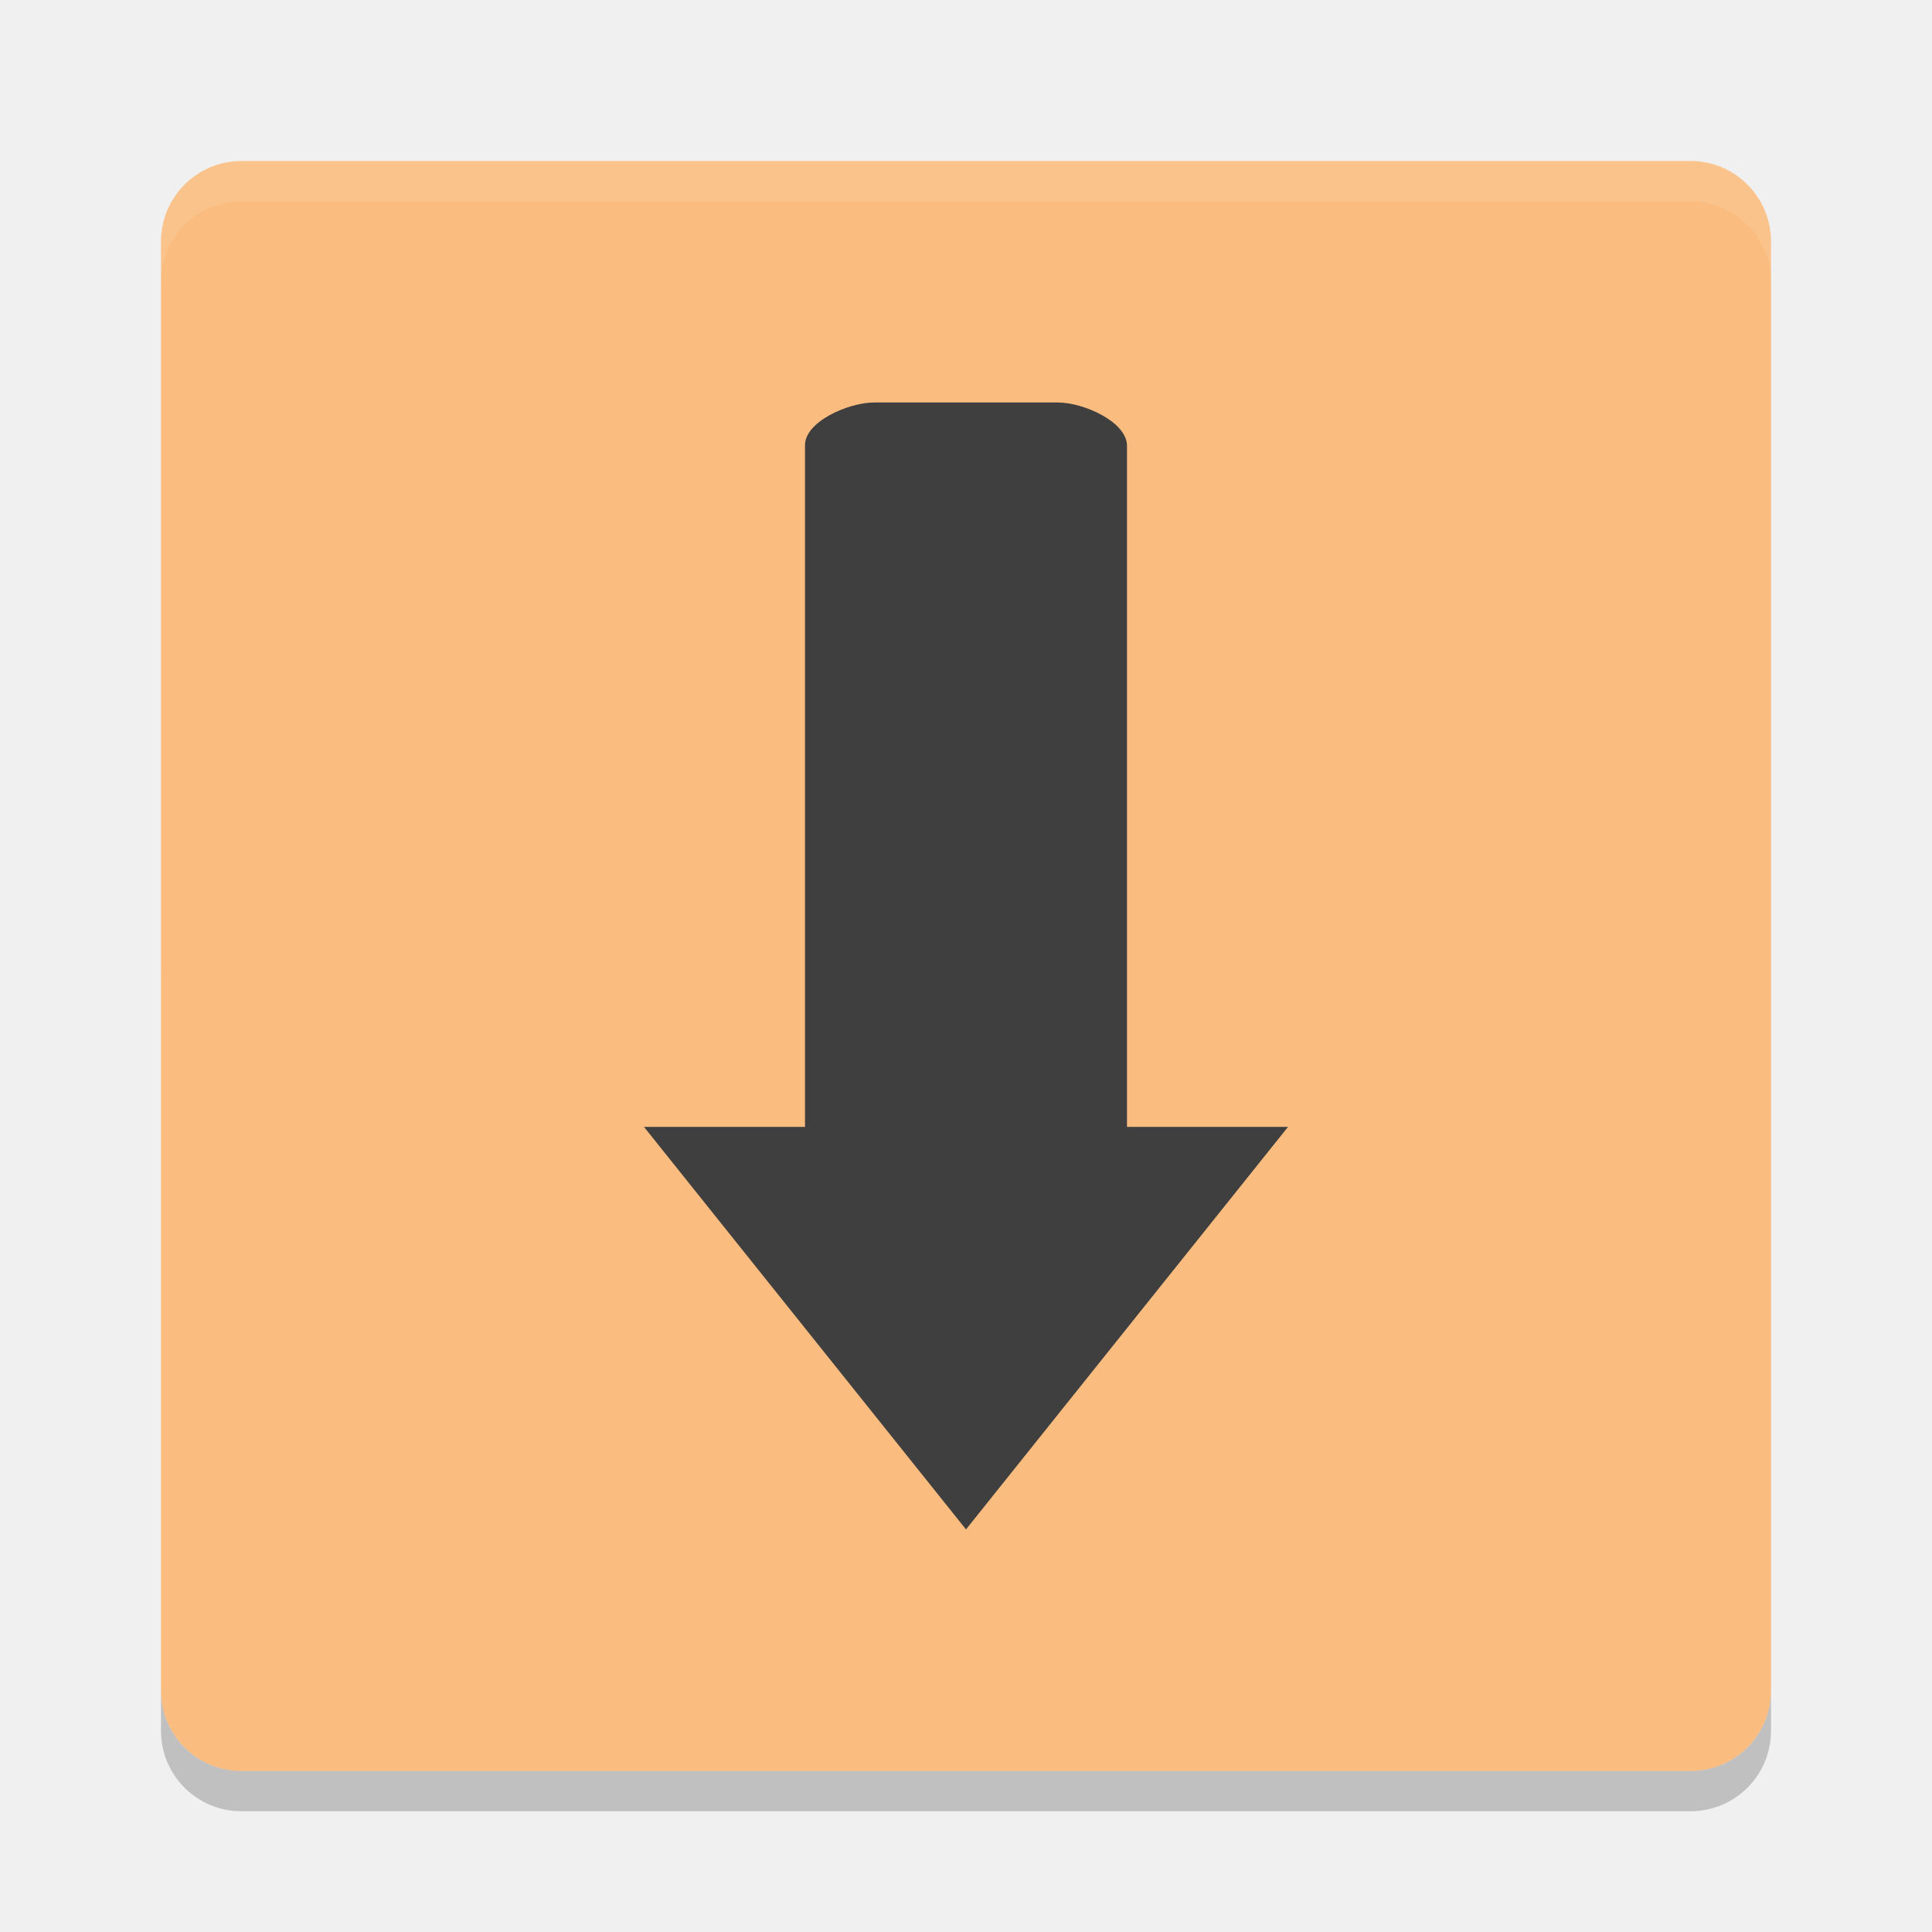
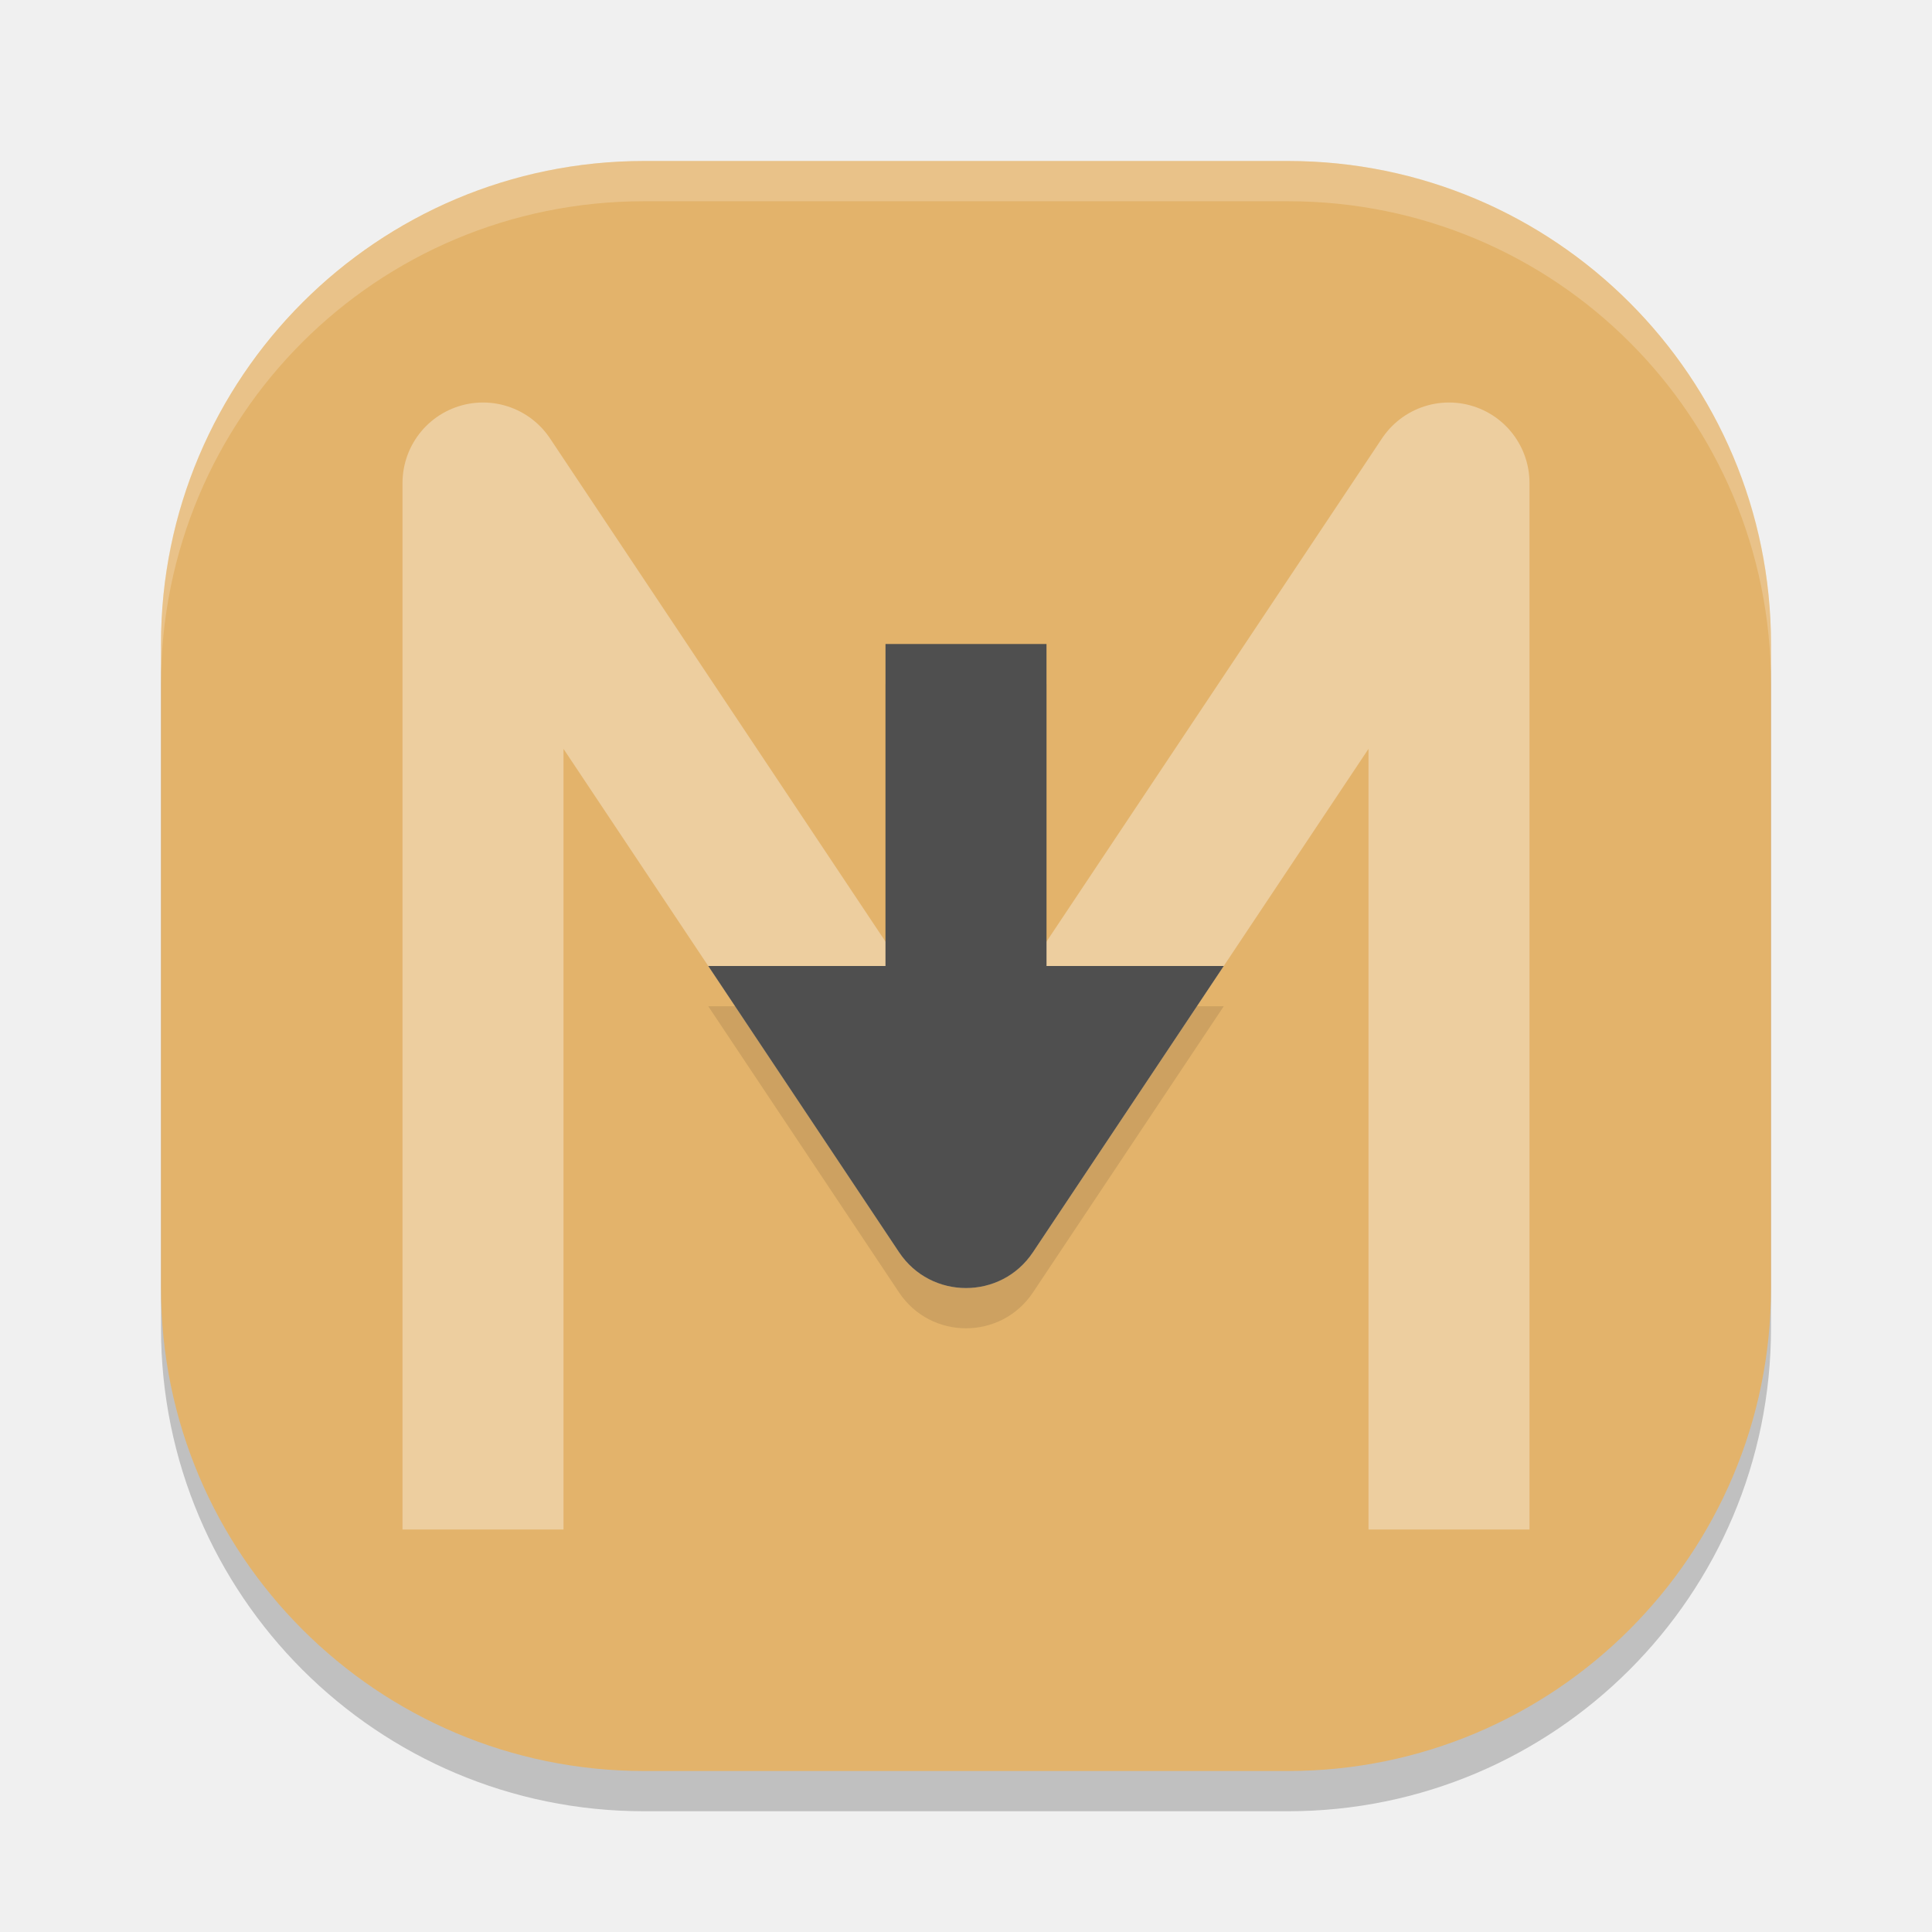
<svg xmlns="http://www.w3.org/2000/svg" width="24" height="24" version="1">
-   <g transform="translate(1,1)">
-     <path opacity=".05" d="m2 1.5c-0.554 0-1 0.446-1 1v8.5h20v-8.5c0-0.554-0.446-1-1-1h-18z" />
-     <rect fill="#fabd7f" width="20" height="20" x="-21" y="-21" rx="1" ry="1" transform="matrix(0,-1,-1,0,0,0)" />
-     <path fill="#3f3f3f" d="m9.857 4c-0.317 0-0.867 0.24-0.857 0.538v8.461h-2l4 5 4-5h-2v-8.461c0-0.298-0.541-0.538-0.857-0.538z" />
-     <path fill="#fff" opacity=".1" d="m1 2.5v-0.5c0-0.554 0.446-1 1-1h18c0.554 0 1 0.446 1 1v0.5c0-0.554-0.446-1-1-1h-18c-0.554 0-1 0.446-1 1z" />
-     <path opacity=".2" d="m1 20v0.5c0 0.554 0.446 1 1 1h18c0.554 0 1-0.446 1-1v-0.5c0 0.554-0.446 1-1 1h-18c-0.554 0-1-0.446-1-1z" />
-   </g>
+   <rect style="opacity:0.2" width="20" height="20" x="2" y="2.5" rx="6" ry="6" />
+   <rect style="fill:#e3b36b" width="20" height="20" x="2" y="2" rx="6" ry="6" />
+   <path style="opacity:0.2;fill:#ffffff" d="M 8,2 C 4.676,2 2,4.676 2,8 v 0.5 c 0,-3.324 2.676,-6 6,-6 h 8 c 3.324,0 6,2.676 6,6 V 8 C 22,4.676 19.324,2 16,2 Z" />
+   <path style="opacity:0.35;fill:none;stroke:#ffffff;stroke-width:2;stroke-linejoin:round" d="M 6,19 V 6 l 6,9 6,-9 v 13" />
+   <path style="opacity:0.1" d="m 11,8.5 v 4 H 8.798 l 2.37,3.555 c 0.396,0.594 1.268,0.594 1.664,0 l 2.37,-3.555 H 13 v -4 z" />
+   <path style="fill:#4f4f4f" d="m 8.798,12 2.37,3.555 c 0.396,0.594 1.268,0.594 1.664,0 L 15.202,12 H 12.798 L 12,13.197 11.202,12 Z" />
+   <rect style="fill:#4f4f4f" width="2" height="5.5" x="11" y="8" />
</svg>
